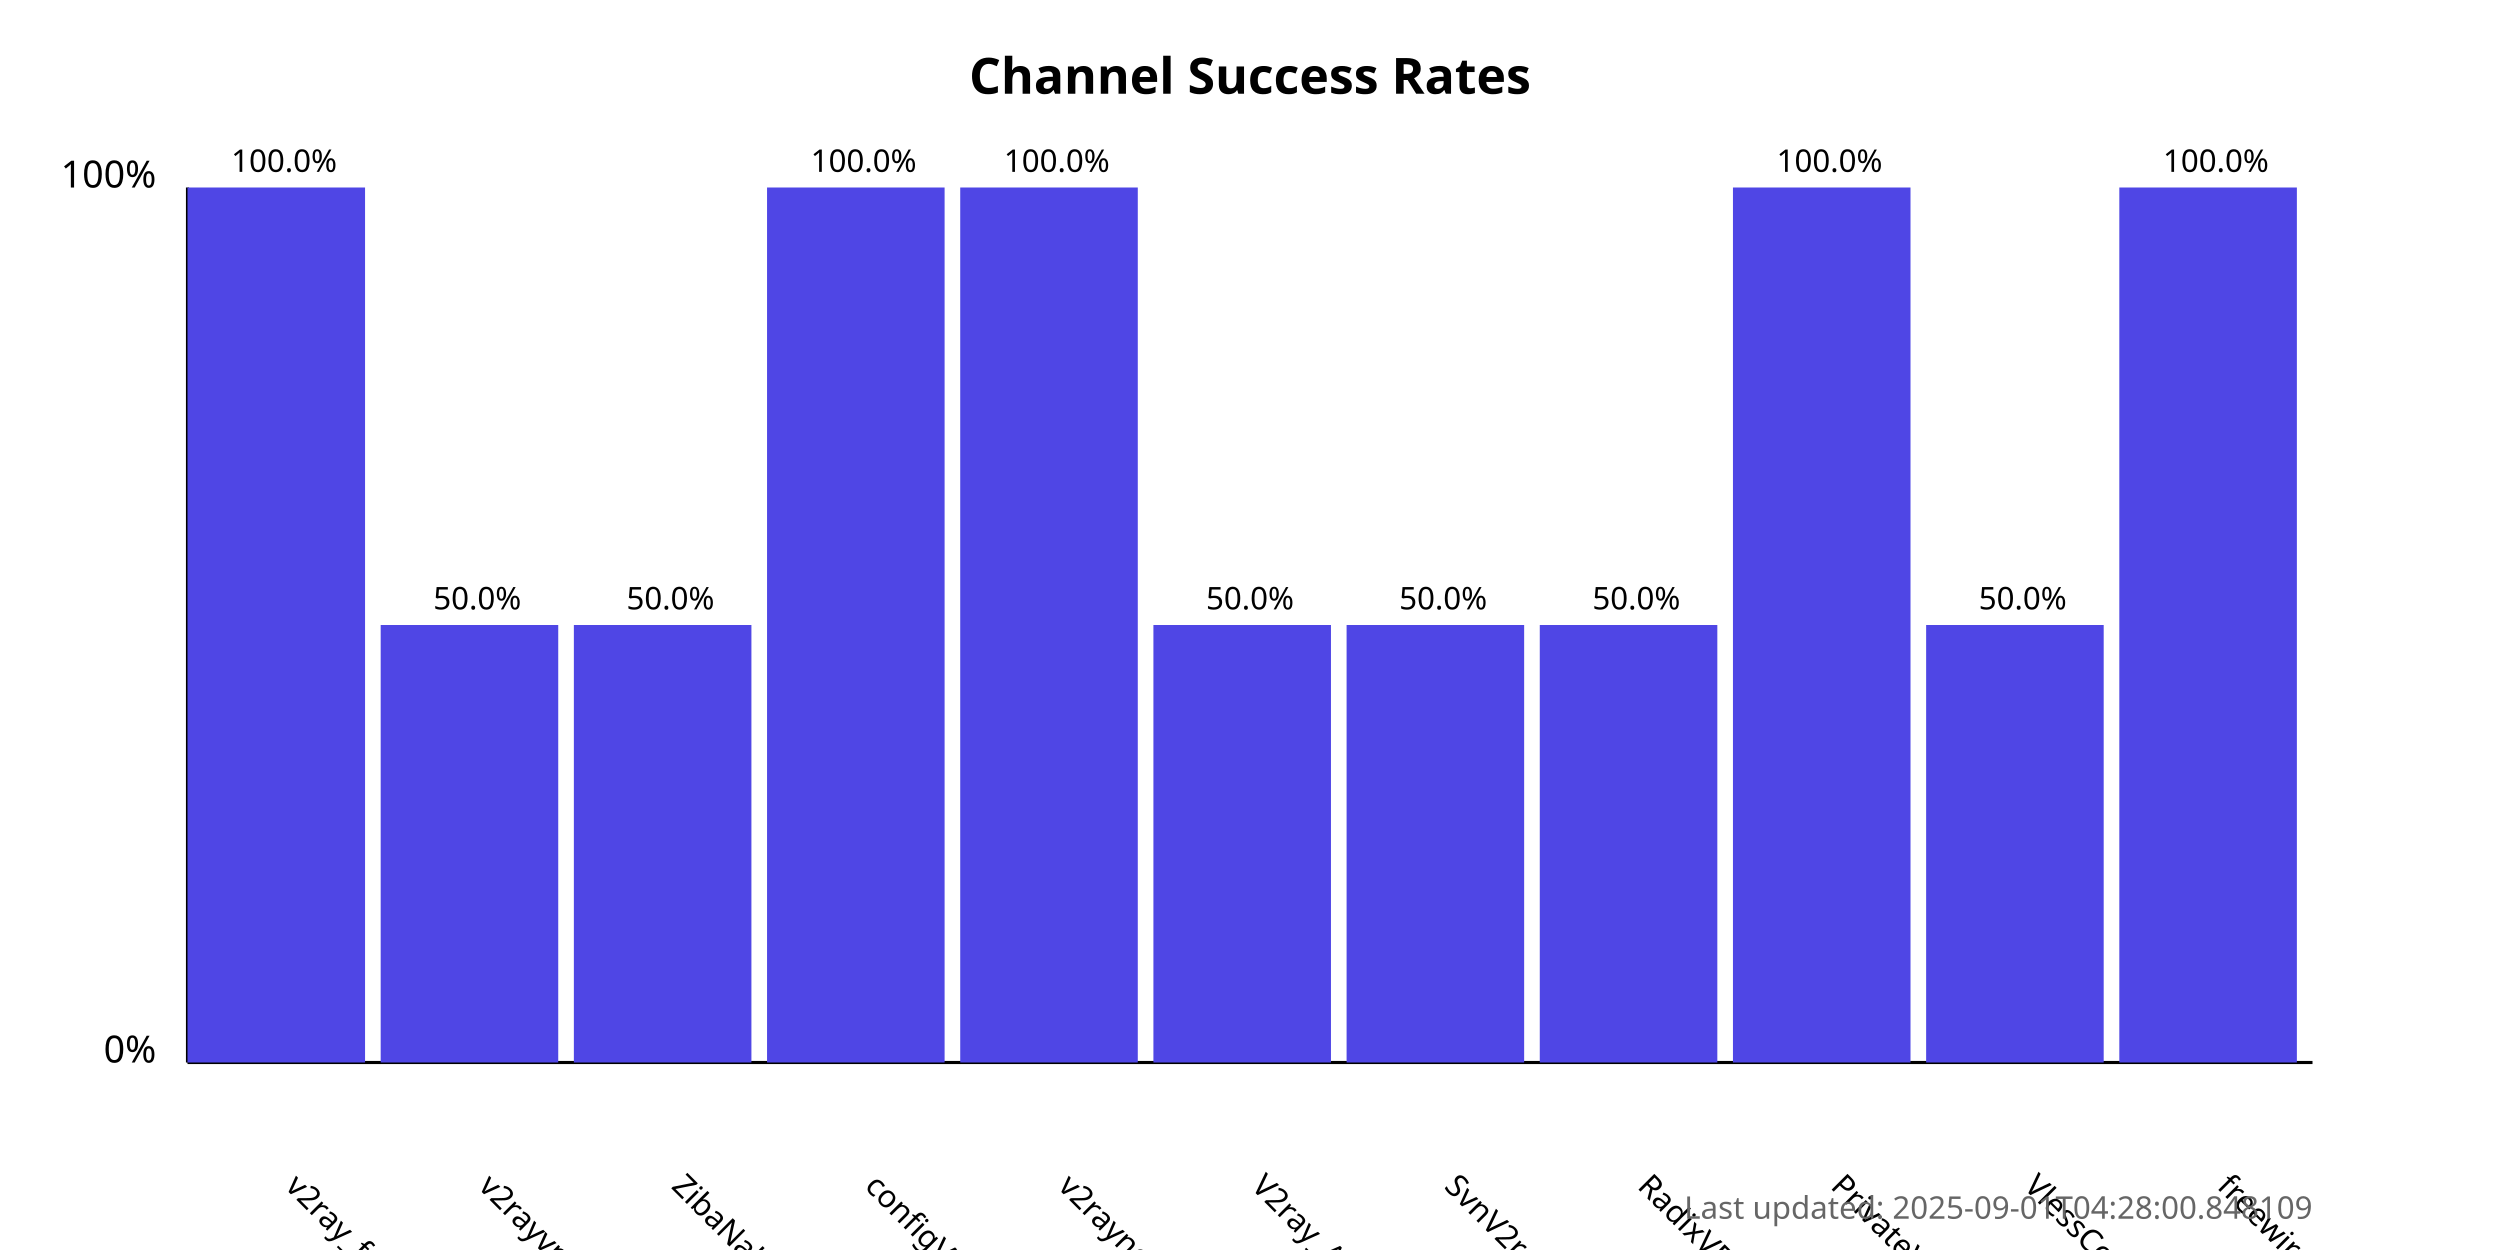
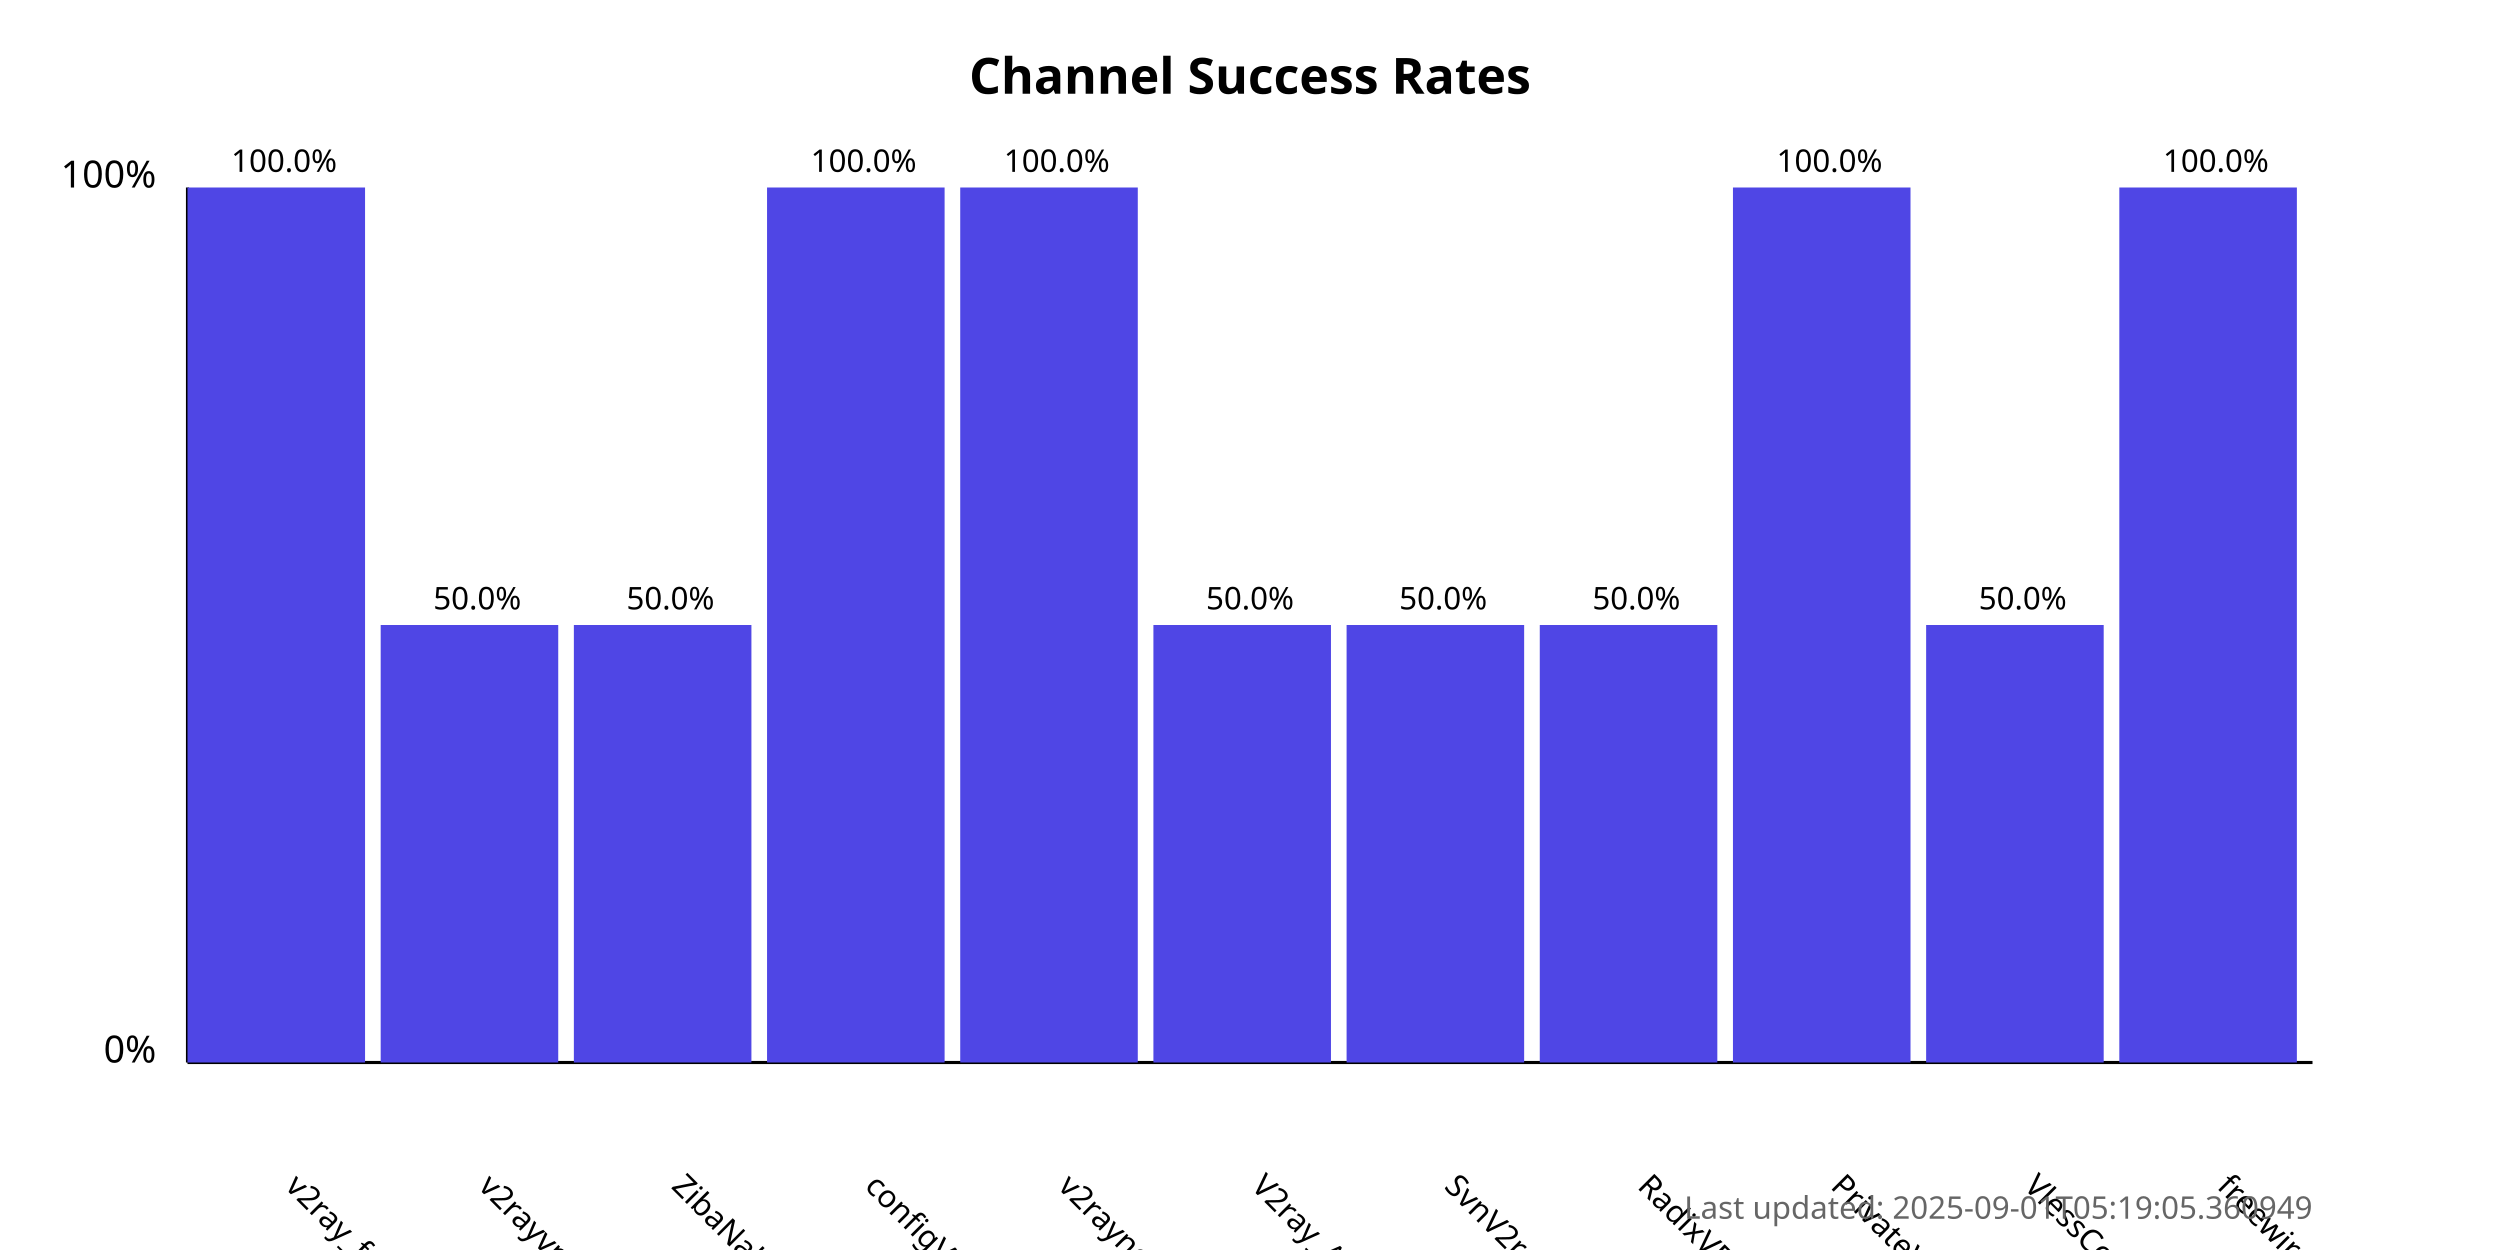
<svg xmlns="http://www.w3.org/2000/svg" width="800" height="400">
  <style>
            .chart-title { font: bold 16px sans-serif; }
            .axis-label { font: 12px sans-serif; }
            .tick-label { font: 10px sans-serif; }
            .bar { fill: #4f46e5; }
            .bar:hover { fill: #6366f1; }
            .timestamp { font: 10px sans-serif; fill: #666; }
        </style>
  <text x="400.0" y="30" text-anchor="middle" class="chart-title">
            Channel Success Rates
        </text>
  <line x1="60" y1="340" x2="60" y2="60" stroke="black" stroke-width="1" />
  <line x1="60" y1="340" x2="740" y2="340" stroke="black" stroke-width="1" />
  <text x="50" y="340" text-anchor="end" class="axis-label">0%</text>
  <text x="50" y="60" text-anchor="end" class="axis-label">100%</text>
  <g>
    <rect x="60" y="60.0" width="56.818" height="280.0" class="bar" />
    <text x="90.909" y="380" transform="rotate(45, 90.90909, 380)" text-anchor="start" class="tick-label">
                v2ray_free_conf
            </text>
    <text x="90.909" y="55.0" text-anchor="middle" class="tick-label">
                100.0%
            </text>
  </g>
  <g>
    <rect x="121.818" y="200.0" width="56.818" height="140.0" class="bar" />
    <text x="152.727" y="380" transform="rotate(45, 152.7273, 380)" text-anchor="start" class="tick-label">
                v2rayvpno
            </text>
    <text x="152.727" y="195.0" text-anchor="middle" class="tick-label">
                50.0%
            </text>
  </g>
  <g>
    <rect x="183.636" y="200.0" width="56.818" height="140.0" class="bar" />
    <text x="214.545" y="380" transform="rotate(45, 214.5455, 380)" text-anchor="start" class="tick-label">
                ZibaNabz
            </text>
    <text x="214.545" y="195.0" text-anchor="middle" class="tick-label">
                50.0%
            </text>
  </g>
  <g>
    <rect x="245.455" y="60.0" width="56.818" height="280.0" class="bar" />
    <text x="276.364" y="380" transform="rotate(45, 276.3636, 380)" text-anchor="start" class="tick-label">
                configV2rayForFree
            </text>
    <text x="276.364" y="55.0" text-anchor="middle" class="tick-label">
                100.0%
            </text>
  </g>
  <g>
    <rect x="307.273" y="60.0" width="56.818" height="280.0" class="bar" />
    <text x="338.182" y="380" transform="rotate(45, 338.1818, 380)" text-anchor="start" class="tick-label">
                v2rayngvpn
            </text>
    <text x="338.182" y="55.0" text-anchor="middle" class="tick-label">
                100.0%
            </text>
  </g>
  <g>
    <rect x="369.091" y="200.0" width="56.818" height="140.0" class="bar" />
    <text x="400.0" y="380" transform="rotate(45, 400.0, 380)" text-anchor="start" class="tick-label">
                V2ray_Alpha
            </text>
    <text x="400.0" y="195.0" text-anchor="middle" class="tick-label">
                50.0%
            </text>
  </g>
  <g>
    <rect x="430.909" y="200.0" width="56.818" height="140.0" class="bar" />
    <text x="461.818" y="380" transform="rotate(45, 461.8182, 380)" text-anchor="start" class="tick-label">
                SvnV2ray
            </text>
    <text x="461.818" y="195.0" text-anchor="middle" class="tick-label">
                50.0%
            </text>
  </g>
  <g>
    <rect x="492.727" y="200.0" width="56.818" height="140.0" class="bar" />
    <text x="523.636" y="380" transform="rotate(45, 523.6364, 380)" text-anchor="start" class="tick-label">
                RadixVPN
            </text>
    <text x="523.636" y="195.0" text-anchor="middle" class="tick-label">
                50.0%
            </text>
  </g>
  <g>
    <rect x="554.545" y="60.0" width="56.818" height="280.0" class="bar" />
    <text x="585.455" y="380" transform="rotate(45, 585.4545, 380)" text-anchor="start" class="tick-label">
                PrivateVPNs
            </text>
    <text x="585.455" y="55.0" text-anchor="middle" class="tick-label">
                100.0%
            </text>
  </g>
  <g>
    <rect x="616.364" y="200.0" width="56.818" height="140.0" class="bar" />
    <text x="647.273" y="380" transform="rotate(45, 647.2727, 380)" text-anchor="start" class="tick-label">
                VlessConfig
            </text>
    <text x="647.273" y="195.0" text-anchor="middle" class="tick-label">
                50.0%
            </text>
  </g>
  <g>
    <rect x="678.182" y="60.0" width="56.818" height="280.0" class="bar" />
    <text x="709.091" y="380" transform="rotate(45, 709.0909, 380)" text-anchor="start" class="tick-label">
                freewireguard
            </text>
    <text x="709.091" y="55.0" text-anchor="middle" class="tick-label">
                100.0%
            </text>
  </g>
  <text x="740" y="390" text-anchor="end" class="timestamp">
-             Last updated: 2025-09-01T04:28:00.848109
+             Last updated: 2025-09-01T05:19:05.360949
        </text>
</svg>
